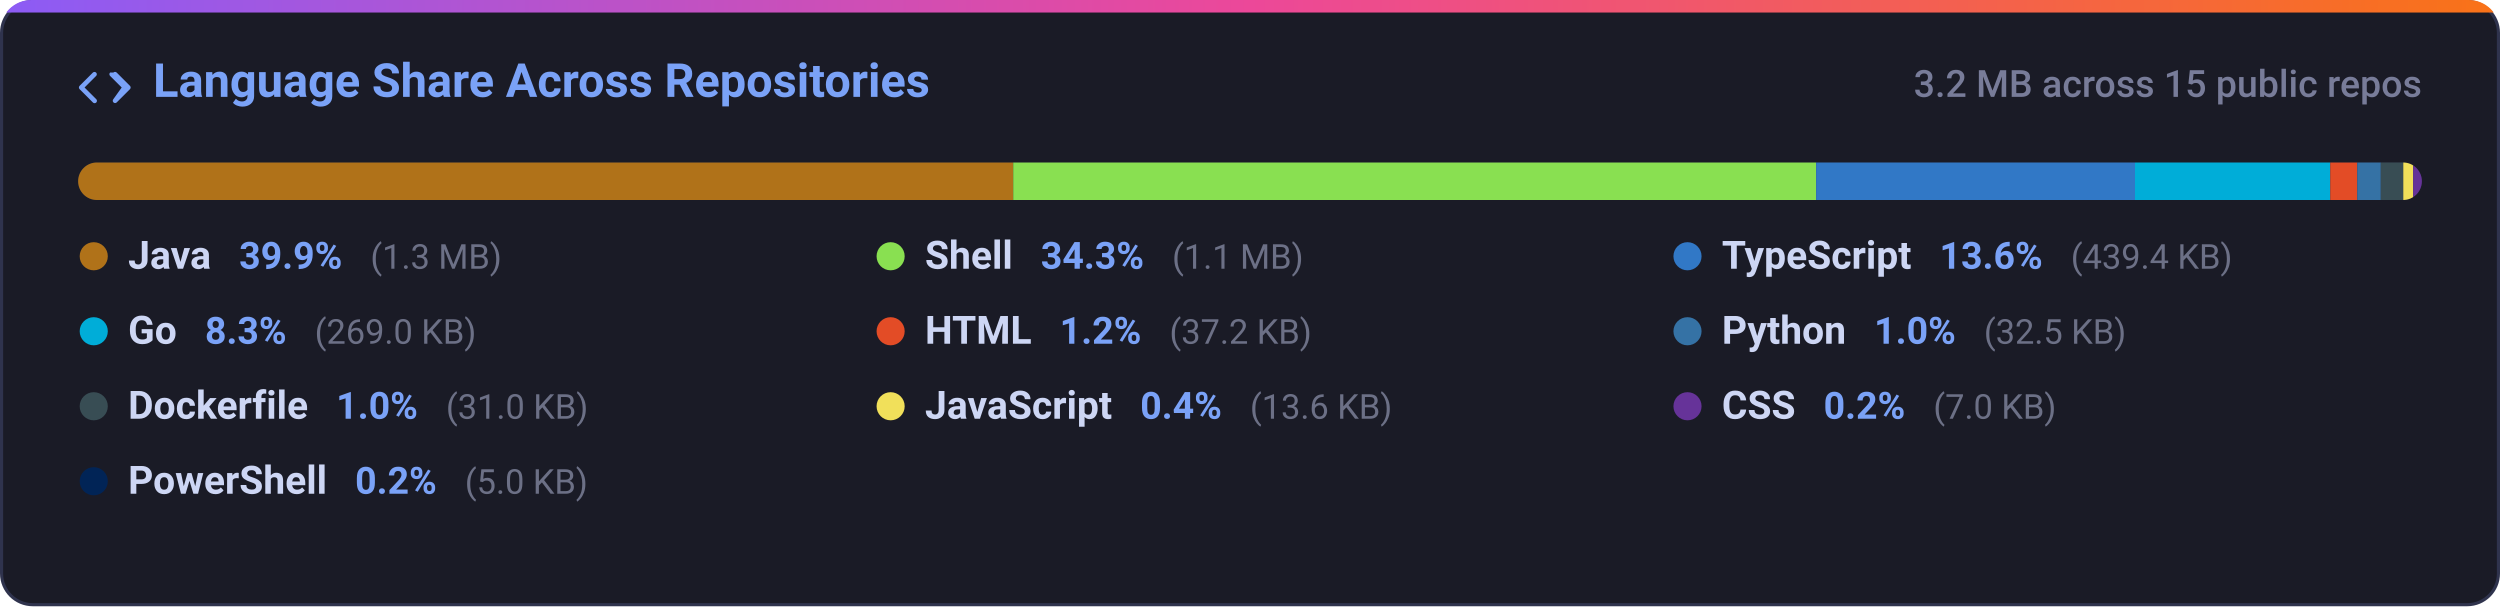
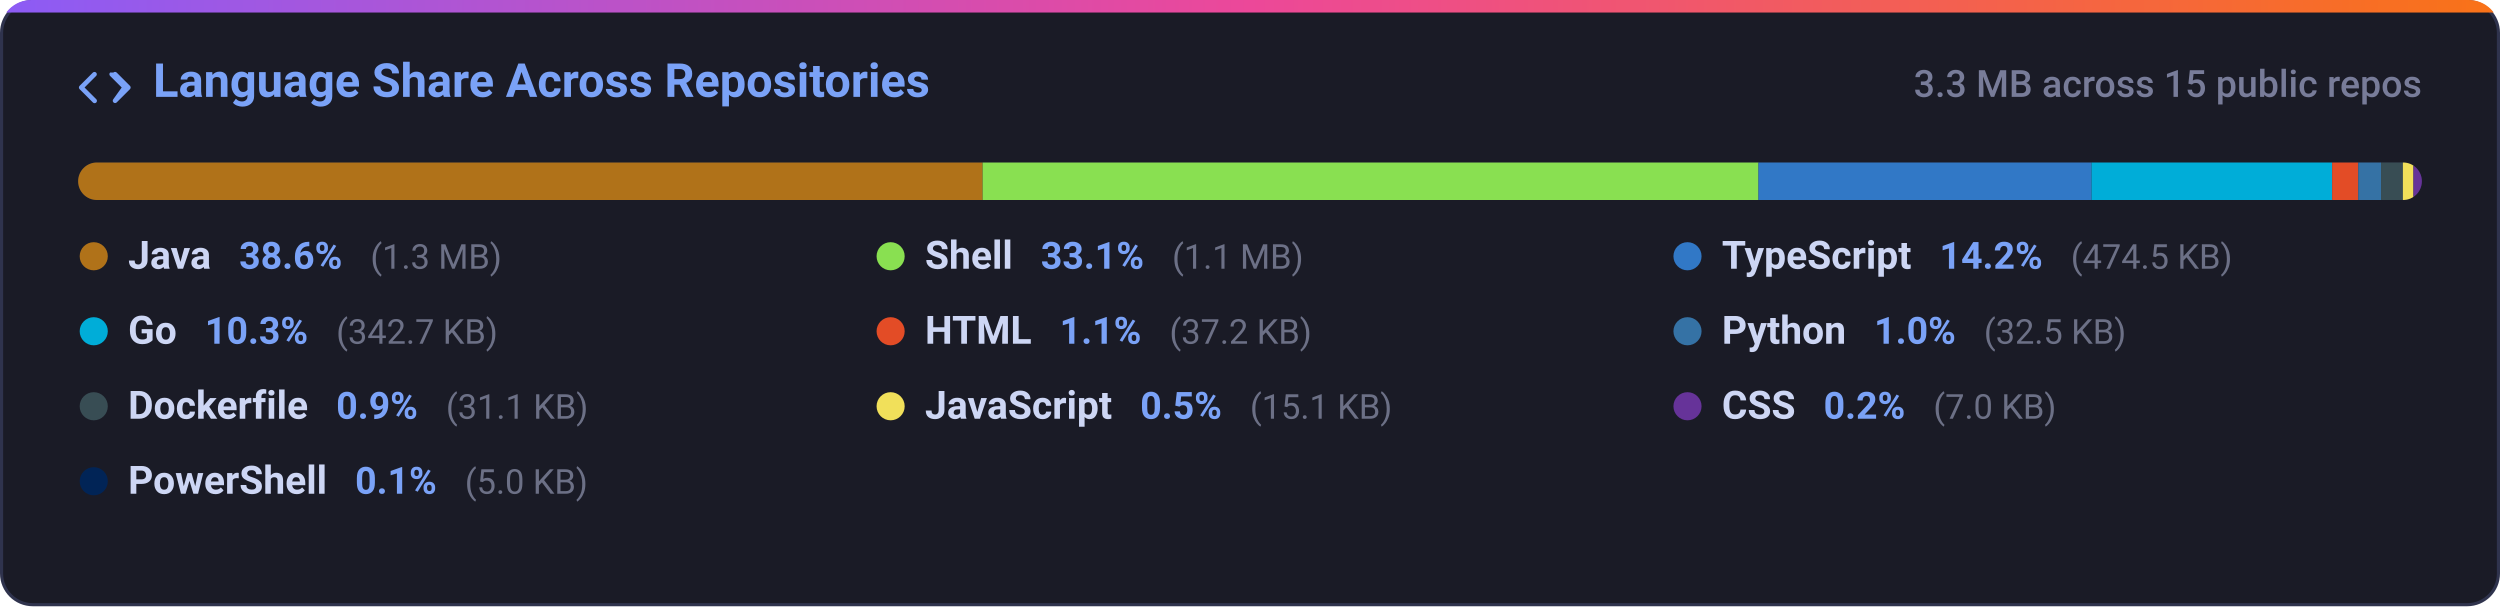
<svg xmlns="http://www.w3.org/2000/svg" width="800" height="194" viewBox="0 0 800 194" fill="none">
  <defs>
    <linearGradient id="grad-lang_dist" x1="0%" y1="0%" x2="100%" y2="0%">
      <stop offset="0%" stop-color="#8b5cf6" />
      <stop offset="50%" stop-color="#ec4899" />
      <stop offset="100%" stop-color="#f97316" />
    </linearGradient>
    <clipPath id="card-clip-lang_dist">
      <rect x="0" y="0" width="800" height="194" rx="10" />
    </clipPath>
    <clipPath id="bar-clip">
      <rect x="25" y="52" width="750" height="12" rx="6" />
    </clipPath>
    <style>
      .card-bg { fill: #1a1b26; stroke: #2f334d; stroke-width: 1px; }
      .card-title { font-family: -apple-system, BlinkMacSystemFont, 'Segoe UI', Roboto, Helvetica, Arial, sans-serif; font-size: 15px; font-weight: 600; fill: #7aa2f7; }
      .card-sub { font-family: -apple-system, BlinkMacSystemFont, 'Segoe UI', Roboto, Helvetica, Arial, sans-serif; font-size: 12px; fill: #787c99; font-weight: 500; }
      .lang-name { font-family: -apple-system, BlinkMacSystemFont, 'Segoe UI', Roboto, Helvetica, Arial, sans-serif; font-size: 12.5px; font-weight: 600; fill: #cdd6f4; }
      .lang-pct { font-family: -apple-system, BlinkMacSystemFont, 'Segoe UI', Roboto, Helvetica, Arial, sans-serif; font-size: 12px; font-weight: 600; fill: #7aa2f7; }
      .lang-size { font-family: -apple-system, BlinkMacSystemFont, 'Segoe UI', Roboto, Helvetica, Arial, sans-serif; font-size: 11px; fill: #6c7086; }
      @media (prefers-color-scheme: light) {
        .card-bg { fill: #f7f8fc; stroke: #e1e4ea; }
        .card-title { fill: #2563eb; }
        .card-sub { fill: #6b7280; }
        .lang-name { fill: #1f2328; }
        .lang-pct { fill: #2563eb; }
        .lang-size { fill: #6b7280; }
      }
    </style>
  </defs>
  <g clip-path="url(#card-clip-lang_dist)">
    <rect class="card-bg" x="0.5" y="0.5" width="799" height="193" rx="10" />
    <rect x="0" y="0" width="800" height="4" fill="url(#grad-lang_dist)" />
  </g>
  <g transform="translate(25, 20)">
    <path fill="#7aa2f7" d="M4.72 3.22a.75.75 0 0 1 1.06 1.06L2.06 8l3.72 3.72a.75.75 0 1 1-1.06 1.06L.47 8.53a.75.75 0 0 1 0-1.06l4.25-4.25Zm6.56 0a.75.75 0 0 1 1.06 0l4.25 4.25a.75.75 0 0 1 0 1.06l-4.25 4.25a.75.75 0 0 1-1.06-1.06L13.94 8l-3.72-3.72a.75.75 0 0 1 0-1.06Z" />
    <text class="card-title" x="24" y="11">Language Share Across Repositories</text>
  </g>
-   <text class="card-sub" x="775" y="31" text-anchor="end">3.2 MB across 15 public repos</text>
+   <text class="card-sub" x="775" y="31" text-anchor="end">3.3 MB across 15 public repos</text>
  <rect x="25" y="52" width="750" height="12" rx="6" fill="#24283b" />
  <g clip-path="url(#bar-clip)">
-     <rect x="25.00" y="52" width="299.23" height="12" fill="#b07219" />
-     <rect x="324.23" y="52" width="256.93" height="12" fill="#89e051" />
-     <rect x="581.16" y="52" width="102.04" height="12" fill="#3178c6" />
-     <rect x="683.20" y="52" width="62.48" height="12" fill="#00add8" />
-     <rect x="745.68" y="52" width="8.64" height="12" fill="#e34c26" />
-     <rect x="754.32" y="52" width="7.54" height="12" fill="#3572a5" />
-     <rect x="761.86" y="52" width="7.19" height="12" fill="#384d54" />
-     <rect x="769.05" y="52" width="3.16" height="12" fill="#f1e05a" />
-     <rect x="772.21" y="52" width="3.00" height="12" fill="#663399" />
-     <rect x="775.21" y="52" width="3.00" height="12" fill="#012456" />
+     <rect x="25.00" y="52" width="289.44" height="12" fill="#b07219" />
+     <rect x="314.44" y="52" width="248.28" height="12" fill="#89e051" />
+     <rect x="562.71" y="52" width="106.59" height="12" fill="#3178c6" />
+     <rect x="669.30" y="52" width="76.98" height="12" fill="#00add8" />
+     <rect x="746.28" y="52" width="8.36" height="12" fill="#e34c26" />
+     <rect x="754.64" y="52" width="7.29" height="12" fill="#3572a5" />
+     <rect x="761.93" y="52" width="6.98" height="12" fill="#384d54" />
+     <rect x="768.92" y="52" width="3.38" height="12" fill="#f1e05a" />
+     <rect x="772.30" y="52" width="3.00" height="12" fill="#663399" />
+     <rect x="775.30" y="52" width="3.00" height="12" fill="#012456" />
  </g>
  <g>
    <circle cx="30" cy="82" r="4.5" fill="#b07219" />
    <text x="41" y="86">
      <tspan class="lang-name">Java</tspan>
-       <tspan class="lang-pct" dx="6">39.9%</tspan>
+       <tspan class="lang-pct" dx="6">38.6%</tspan>
      <tspan class="lang-size" dx="6">(1.3 MB)</tspan>
    </text>
    <circle cx="285" cy="82" r="4.5" fill="#89e051" />
    <text x="296" y="86">
      <tspan class="lang-name">Shell</tspan>
-       <tspan class="lang-pct" dx="6">34.3%</tspan>
+       <tspan class="lang-pct" dx="6">33.1%</tspan>
      <tspan class="lang-size" dx="6">(1.1 MB)</tspan>
    </text>
    <circle cx="540" cy="82" r="4.5" fill="#3178c6" />
    <text x="551" y="86">
      <tspan class="lang-name">TypeScript</tspan>
-       <tspan class="lang-pct" dx="6">13.6%</tspan>
-       <tspan class="lang-size" dx="6">(439.4 KB)</tspan>
+       <tspan class="lang-pct" dx="6">14.2%</tspan>
+       <tspan class="lang-size" dx="6">(474.5 KB)</tspan>
    </text>
    <circle cx="30" cy="106" r="4.5" fill="#00add8" />
    <text x="41" y="110">
      <tspan class="lang-name">Go</tspan>
-       <tspan class="lang-pct" dx="6">8.3%</tspan>
-       <tspan class="lang-size" dx="6">(269.0 KB)</tspan>
+       <tspan class="lang-pct" dx="6">10.3%</tspan>
+       <tspan class="lang-size" dx="6">(342.7 KB)</tspan>
    </text>
    <circle cx="285" cy="106" r="4.5" fill="#e34c26" />
    <text x="296" y="110">
      <tspan class="lang-name">HTML</tspan>
-       <tspan class="lang-pct" dx="6">1.2%</tspan>
+       <tspan class="lang-pct" dx="6">1.1%</tspan>
      <tspan class="lang-size" dx="6">(37.2 KB)</tspan>
    </text>
    <circle cx="540" cy="106" r="4.5" fill="#3572a5" />
    <text x="551" y="110">
      <tspan class="lang-name">Python</tspan>
      <tspan class="lang-pct" dx="6">1.0%</tspan>
      <tspan class="lang-size" dx="6">(32.5 KB)</tspan>
    </text>
    <circle cx="30" cy="130" r="4.5" fill="#384d54" />
    <text x="41" y="134">
      <tspan class="lang-name">Dockerfile</tspan>
-       <tspan class="lang-pct" dx="6">1.0%</tspan>
-       <tspan class="lang-size" dx="6">(31.0 KB)</tspan>
+       <tspan class="lang-pct" dx="6">0.9%</tspan>
+       <tspan class="lang-size" dx="6">(31.1 KB)</tspan>
    </text>
    <circle cx="285" cy="130" r="4.5" fill="#f1e05a" />
    <text x="296" y="134">
      <tspan class="lang-name">JavaScript</tspan>
-       <tspan class="lang-pct" dx="6">0.4%</tspan>
-       <tspan class="lang-size" dx="6">(13.6 KB)</tspan>
+       <tspan class="lang-pct" dx="6">0.5%</tspan>
+       <tspan class="lang-size" dx="6">(15.1 KB)</tspan>
    </text>
    <circle cx="540" cy="130" r="4.5" fill="#663399" />
    <text x="551" y="134">
      <tspan class="lang-name">CSS</tspan>
      <tspan class="lang-pct" dx="6">0.2%</tspan>
      <tspan class="lang-size" dx="6">(7.0 KB)</tspan>
    </text>
    <circle cx="30" cy="154" r="4.5" fill="#012456" />
    <text x="41" y="158">
      <tspan class="lang-name">PowerShell</tspan>
-       <tspan class="lang-pct" dx="6">0.2%</tspan>
+       <tspan class="lang-pct" dx="6">0.1%</tspan>
      <tspan class="lang-size" dx="6">(5.0 KB)</tspan>
    </text>
  </g>
</svg>
